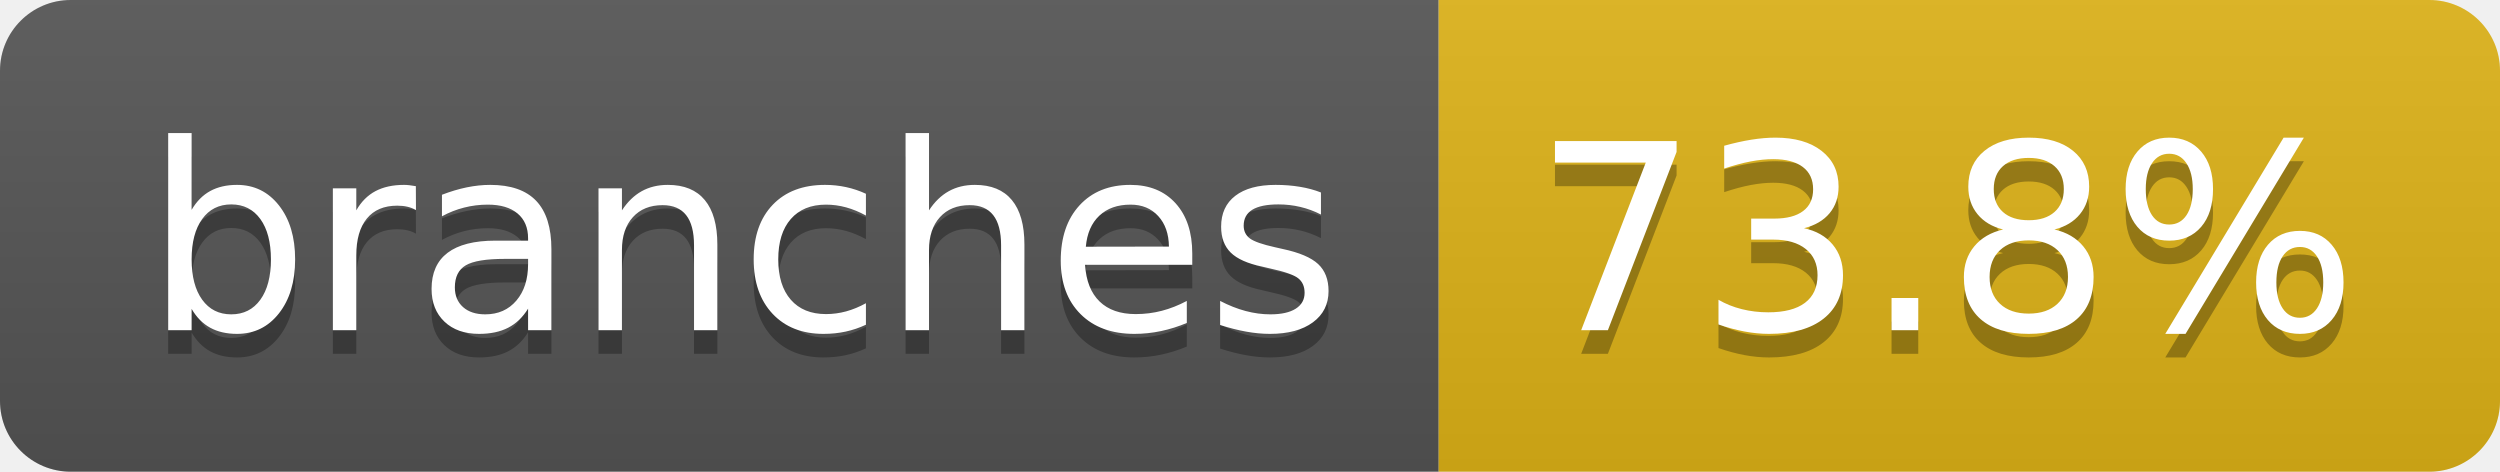
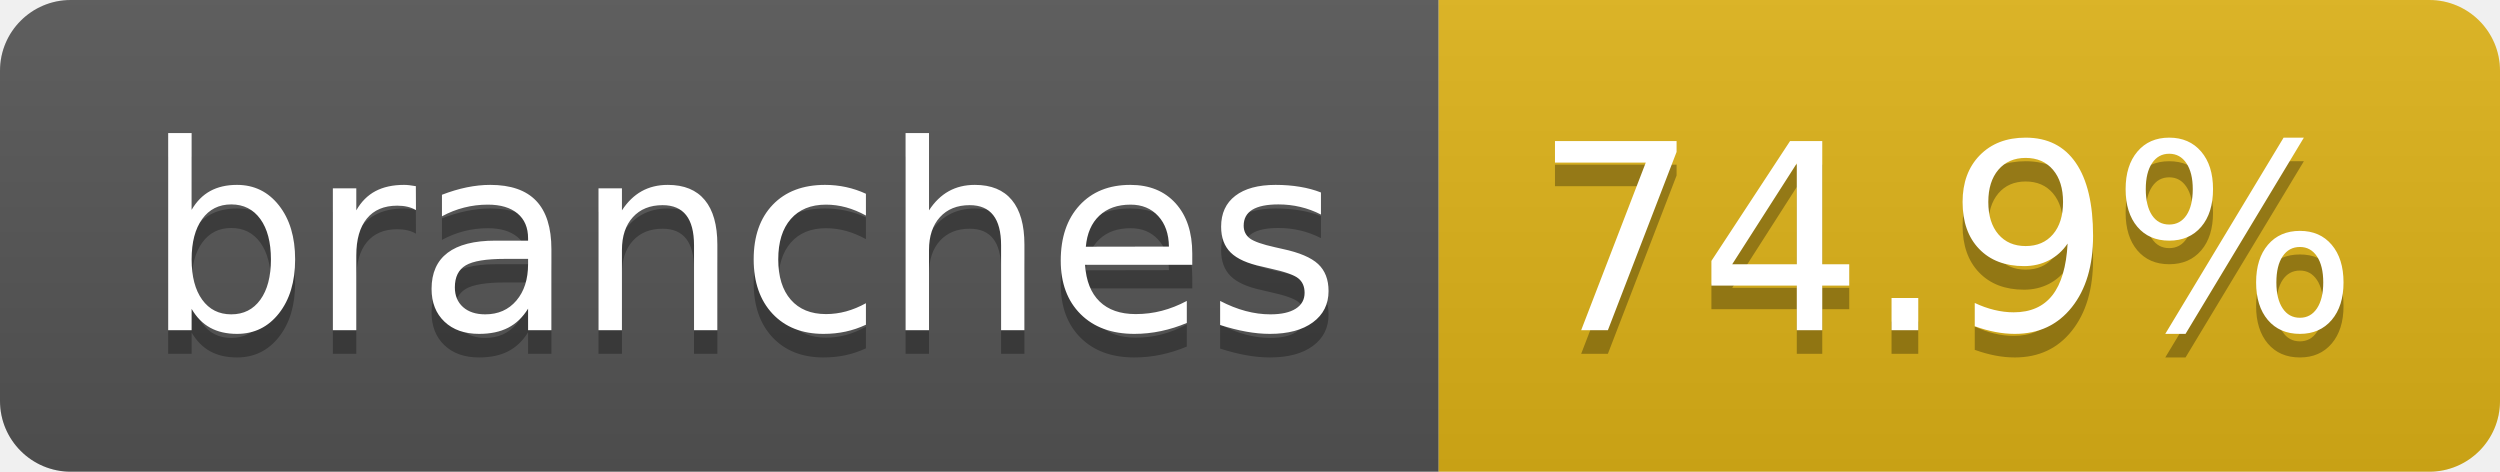
- <svg xmlns="http://www.w3.org/2000/svg" width="106" height="20" role="img" aria-label="branches: 73.8%">
+ <svg xmlns="http://www.w3.org/2000/svg" width="106" height="20" role="img" aria-label="branches: 74.9%">
  <linearGradient id="s" x2="0" y2="100%">
    <stop offset="0" stop-color="#bbb" stop-opacity=".1" />
    <stop offset="1" stop-opacity=".1" />
  </linearGradient>
  <clipPath id="r">
    <rect width="106" height="20" rx="3" fill="#fff" />
  </clipPath>
  <g clip-path="url(#r)">
    <rect width="61" height="20" fill="#555" />
    <rect x="61" width="45" height="20" fill="#dfb317" />
    <rect width="106" height="20" fill="url(#s)" />
  </g>
  <g fill="#fff" text-anchor="middle" font-family="Verdana,Geneva,DejaVu Sans,sans-serif" text-rendering="geometricPrecision" font-size="110">
    <text aria-hidden="true" x="315" y="150" fill="#010101" fill-opacity=".3" transform="scale(.1)" textLength="507">branches</text>
    <text x="315" y="140" transform="scale(.1)" fill="#fff" textLength="507">branches</text>
-     <text aria-hidden="true" x="825" y="150" fill="#010101" fill-opacity=".3" transform="scale(.1)" textLength="350">73.8%</text>
-     <text x="825" y="140" transform="scale(.1)" fill="#fff" textLength="350">73.8%</text>
+     <text aria-hidden="true" x="825" y="150" fill="#010101" fill-opacity=".3" transform="scale(.1)" textLength="350">74.9%</text>
+     <text x="825" y="140" transform="scale(.1)" fill="#fff" textLength="350">74.9%</text>
  </g>
</svg>
